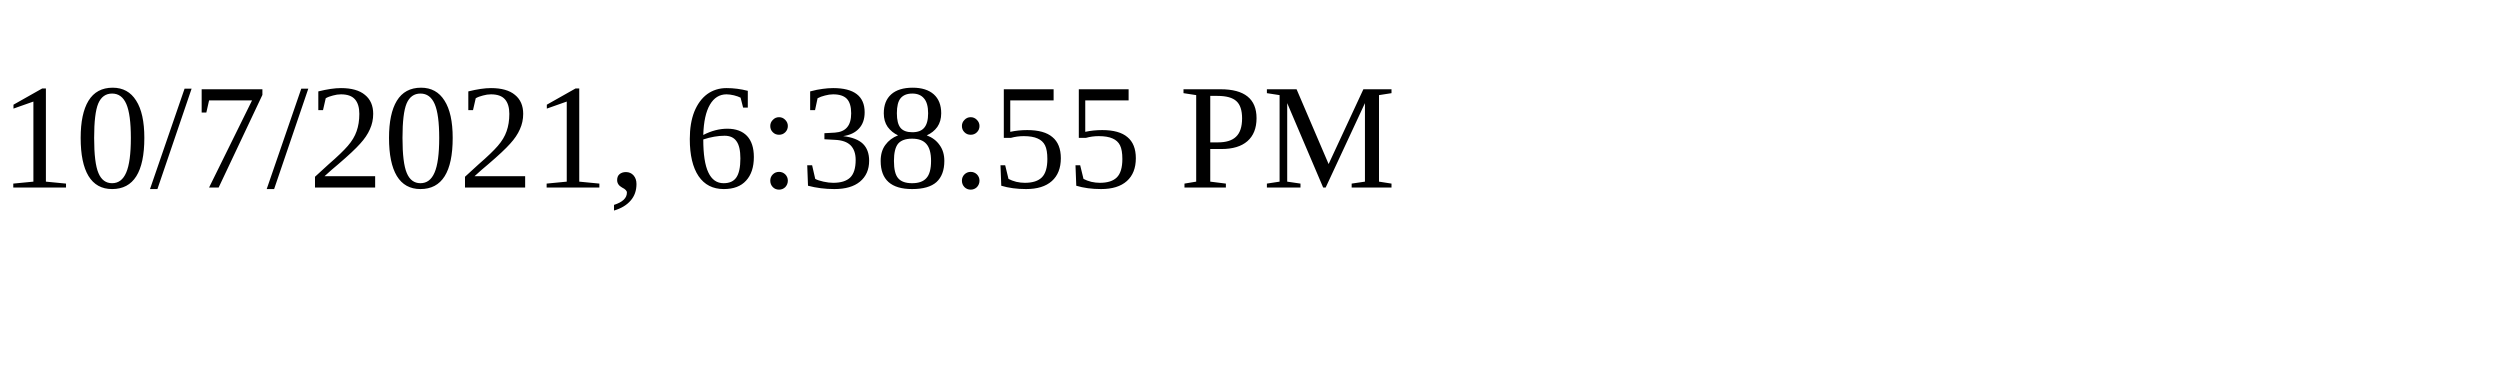
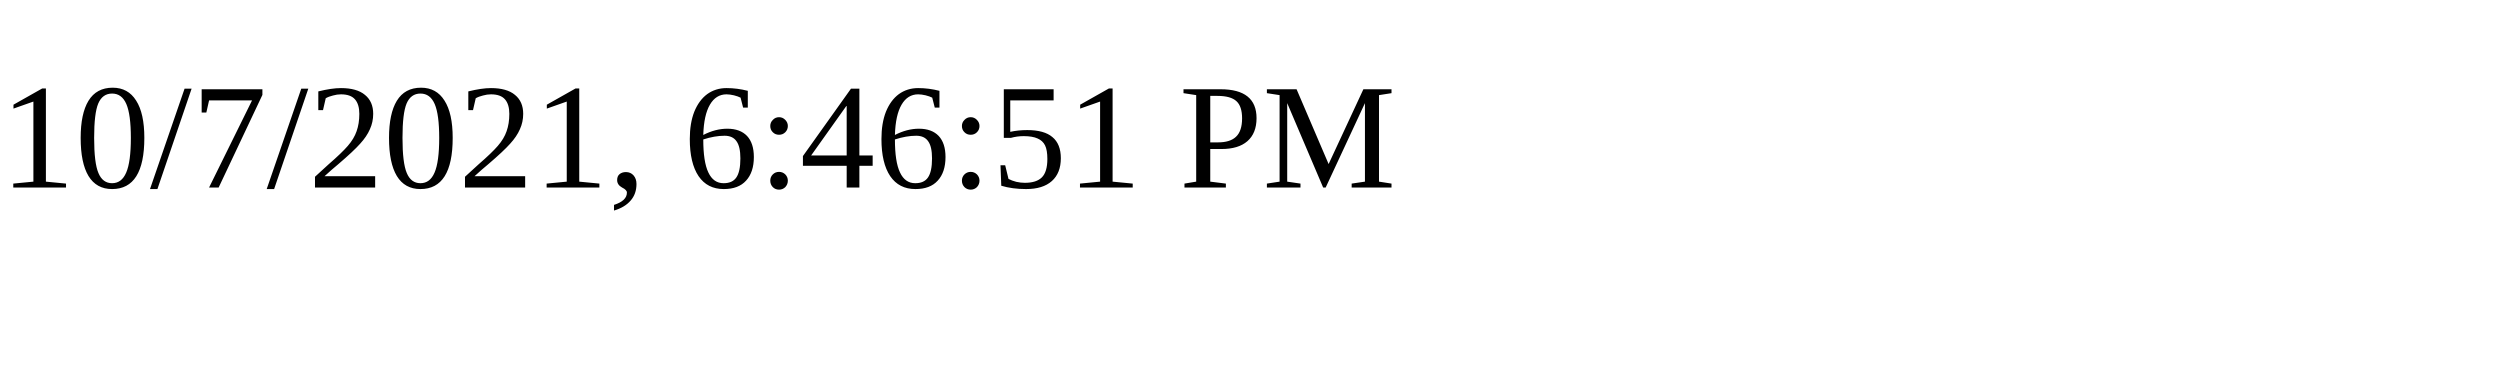
<svg xmlns="http://www.w3.org/2000/svg" height="30" width="200">
-   <text x="0" y="15">10/7/2021, 6:38:55 PM</text>
+   <text x="0" y="15">10/7/2021, 6:46:51 PM</text>
</svg>
